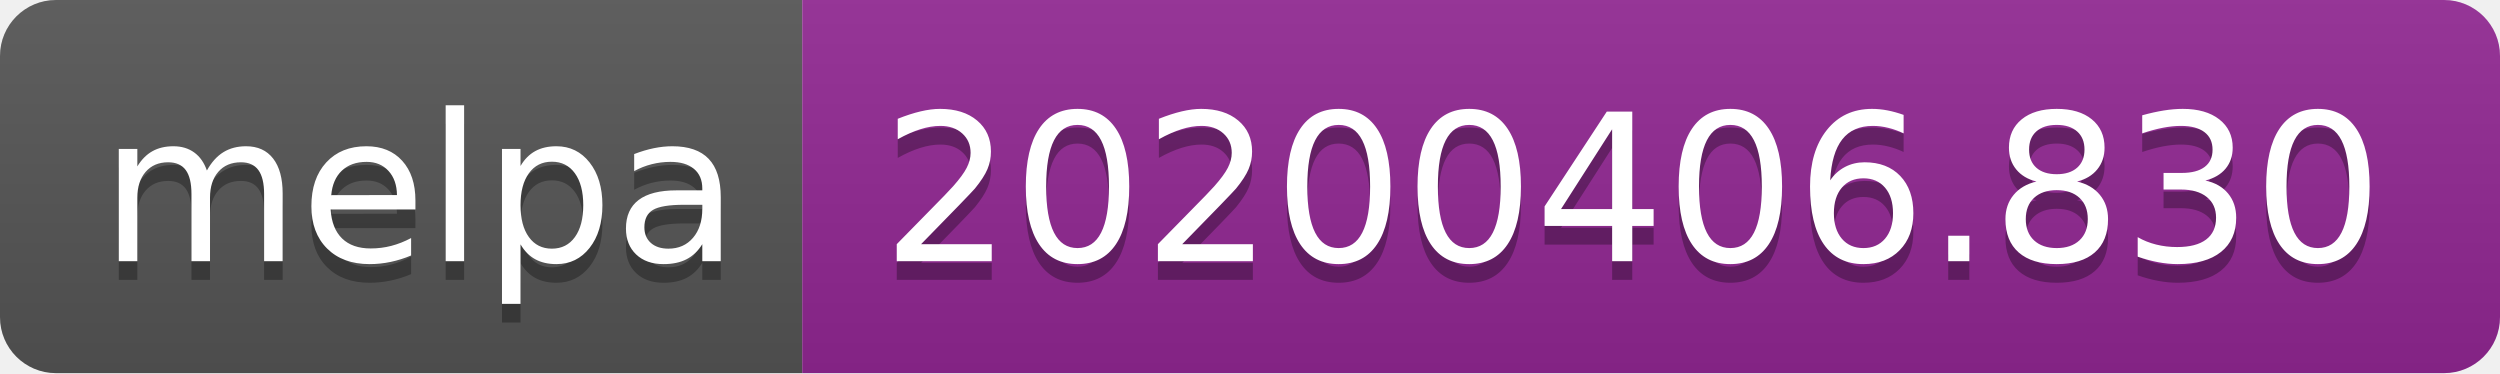
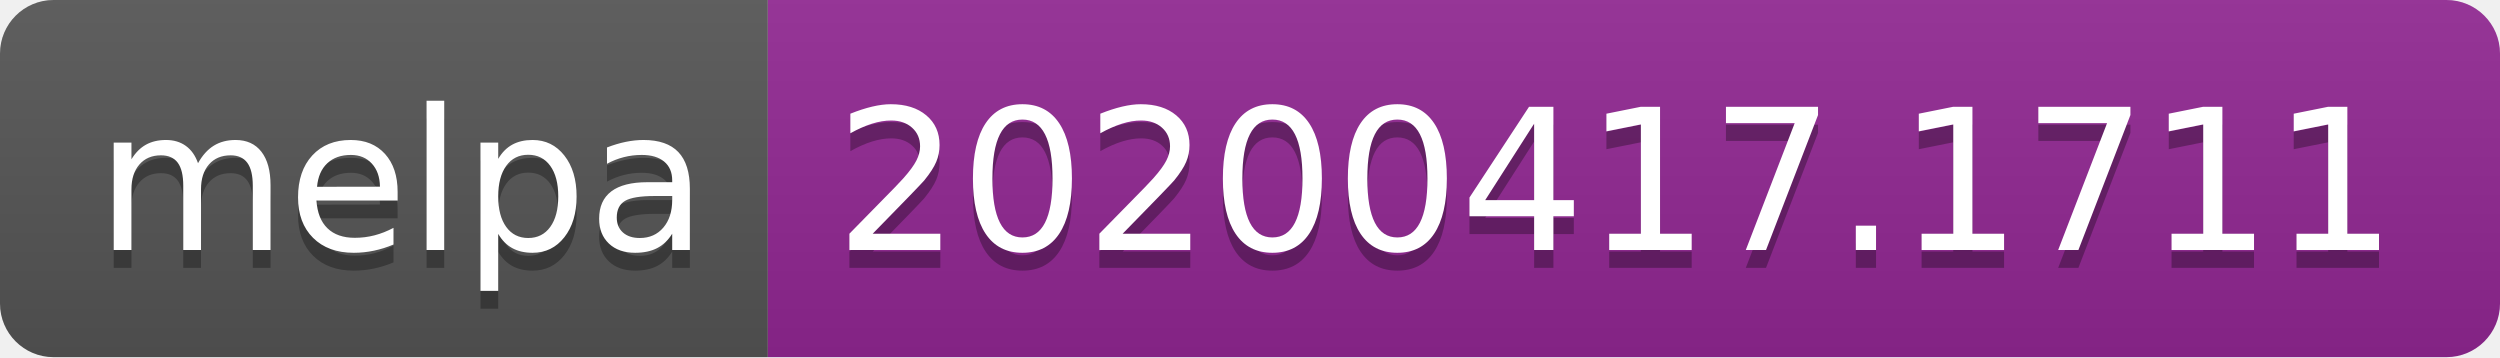
- <svg xmlns="http://www.w3.org/2000/svg" width="134" height="20">
+ <svg xmlns="http://www.w3.org/2000/svg" width="140" height="20">
  <linearGradient id="b" x2="0" y2="100%">
    <stop offset="0" stop-color="#bbb" stop-opacity=".1" />
    <stop offset="1" stop-opacity=".1" />
  </linearGradient>
  <clipPath id="a">
-     <rect width="134" height="20" rx="3" fill="#fff" />
+     <rect width="140" height="20" rx="3" fill="#fff" />
  </clipPath>
  <g clip-path="url(#a)">
    <path fill="#555" d="M0 0h43v20H0z" />
-     <path fill="#922793" d="M43 0h91v20H43z" />
-     <path fill="url(#b)" d="M0 0h134v20H0z" />
+     <path fill="#922793" d="M43 0h97v20H43z" />
+     <path fill="url(#b)" d="M0 0h140v20H0z" />
  </g>
  <g fill="#fff" text-anchor="middle" font-family="DejaVu Sans,Verdana,Geneva,sans-serif" font-size="110">
    <text x="225" y="150" fill="#010101" fill-opacity=".3" transform="scale(.1)" textLength="330">melpa</text>
    <text x="225" y="140" transform="scale(.1)" textLength="330">melpa</text>
-     <text x="875" y="150" fill="#010101" fill-opacity=".3" transform="scale(.1)" textLength="810">20200406.830</text>
-     <text x="875" y="140" transform="scale(.1)" textLength="810">20200406.830</text>
+     <text x="905" y="150" fill="#010101" fill-opacity=".3" transform="scale(.1)" textLength="870">20200417.1711</text>
+     <text x="905" y="140" transform="scale(.1)" textLength="870">20200417.1711</text>
  </g>
</svg>
